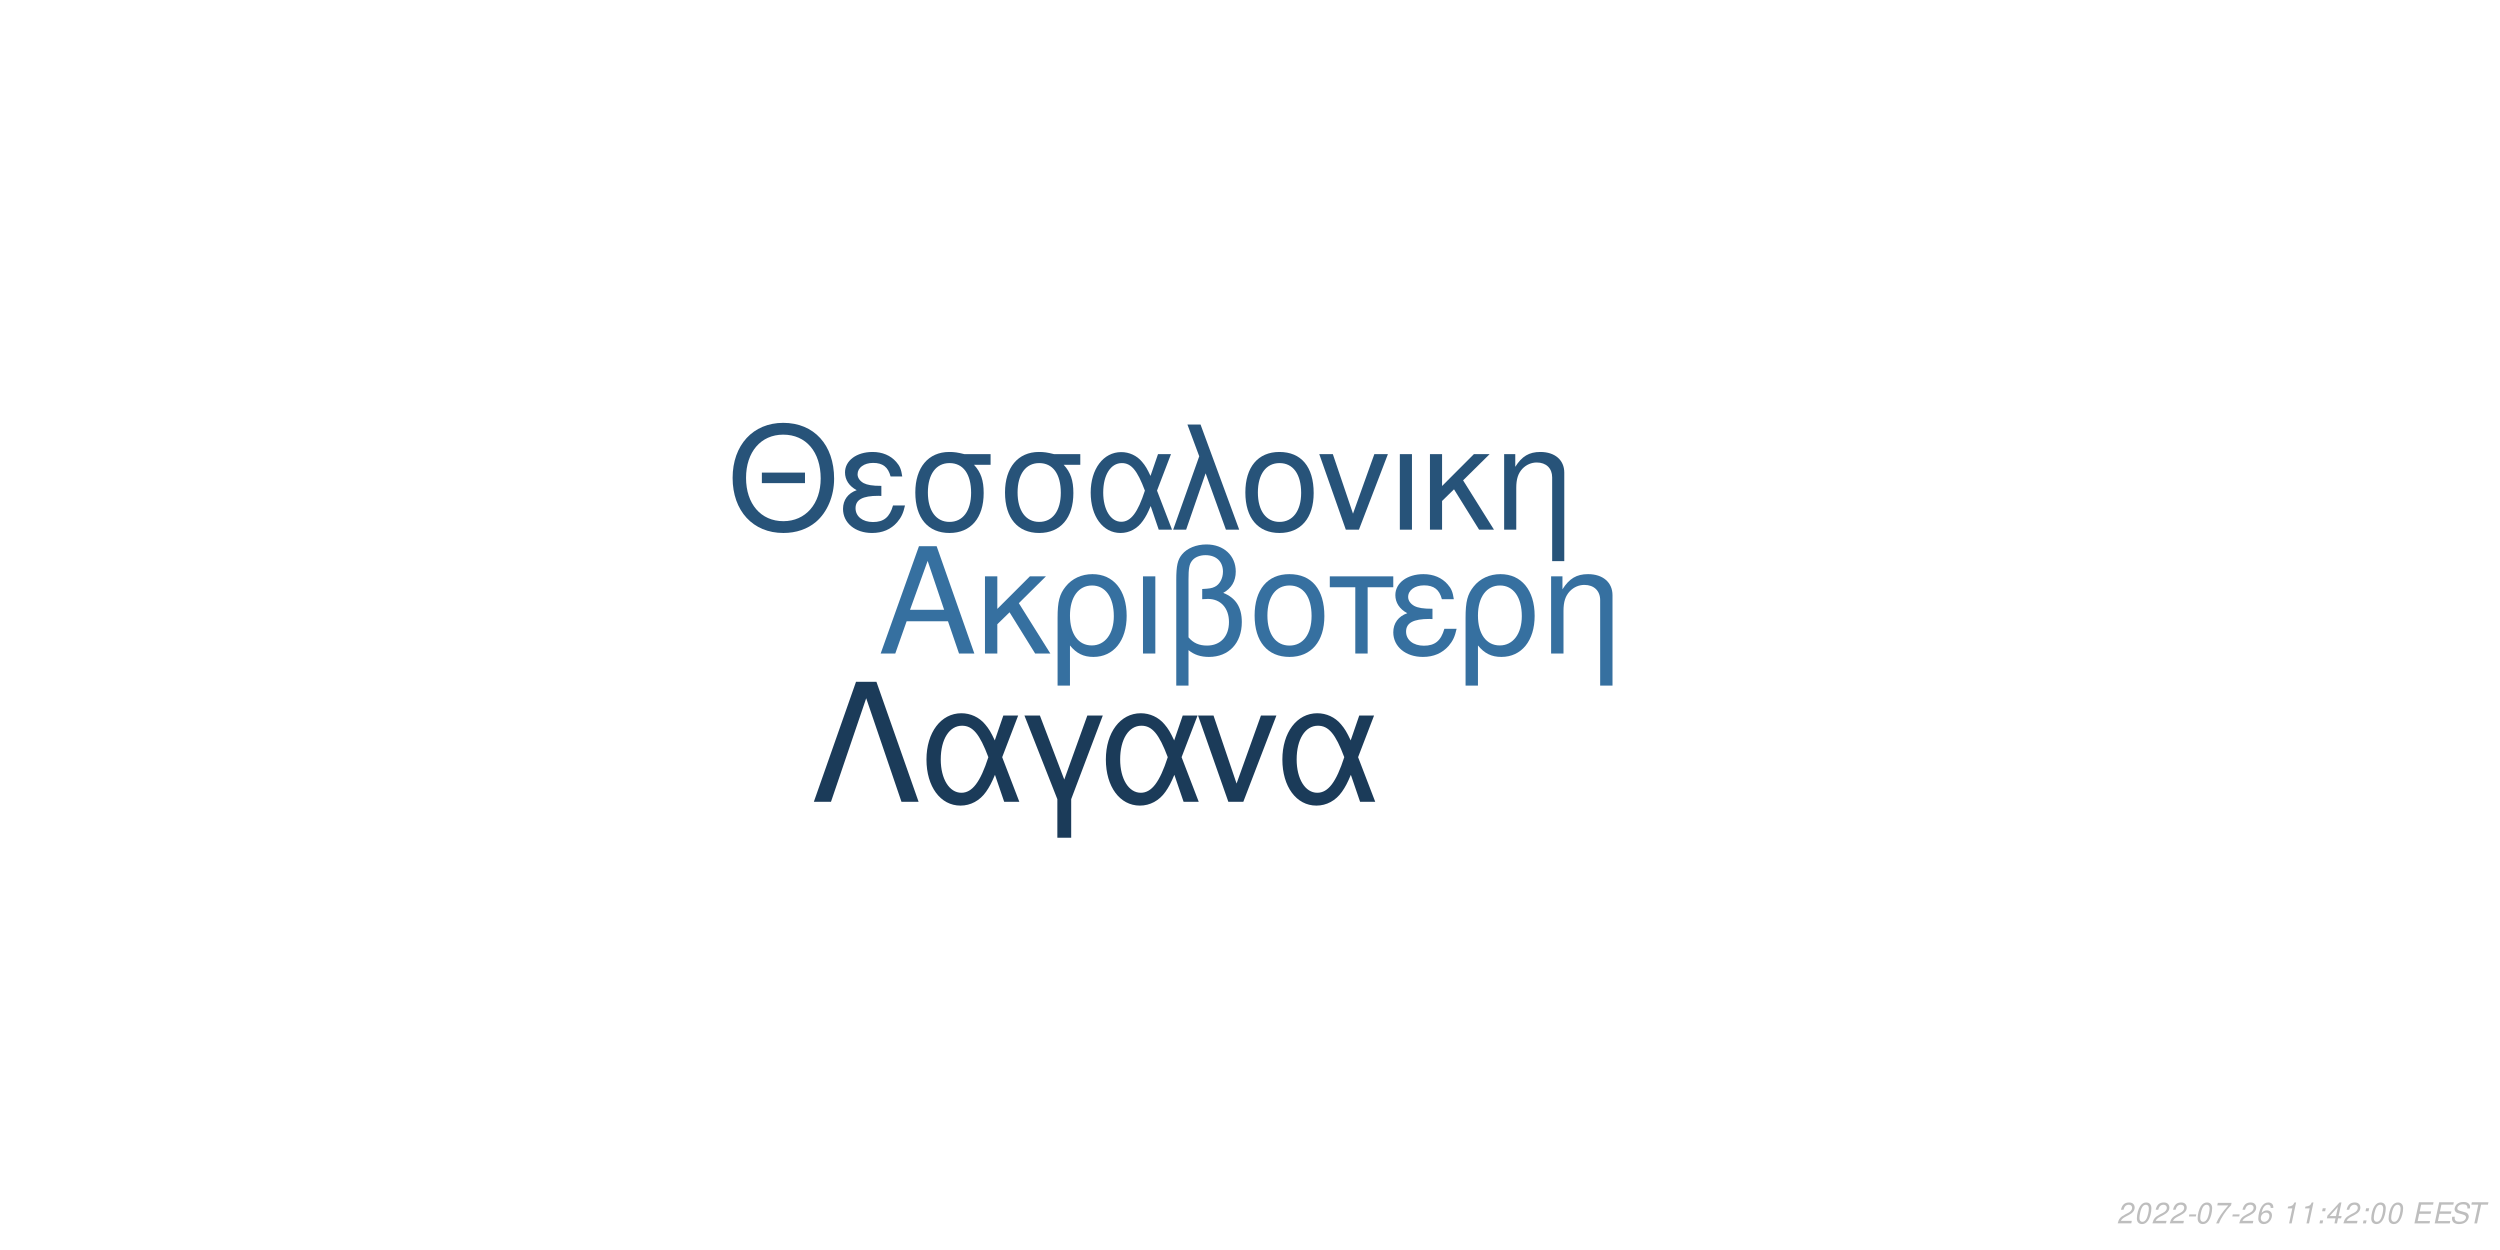
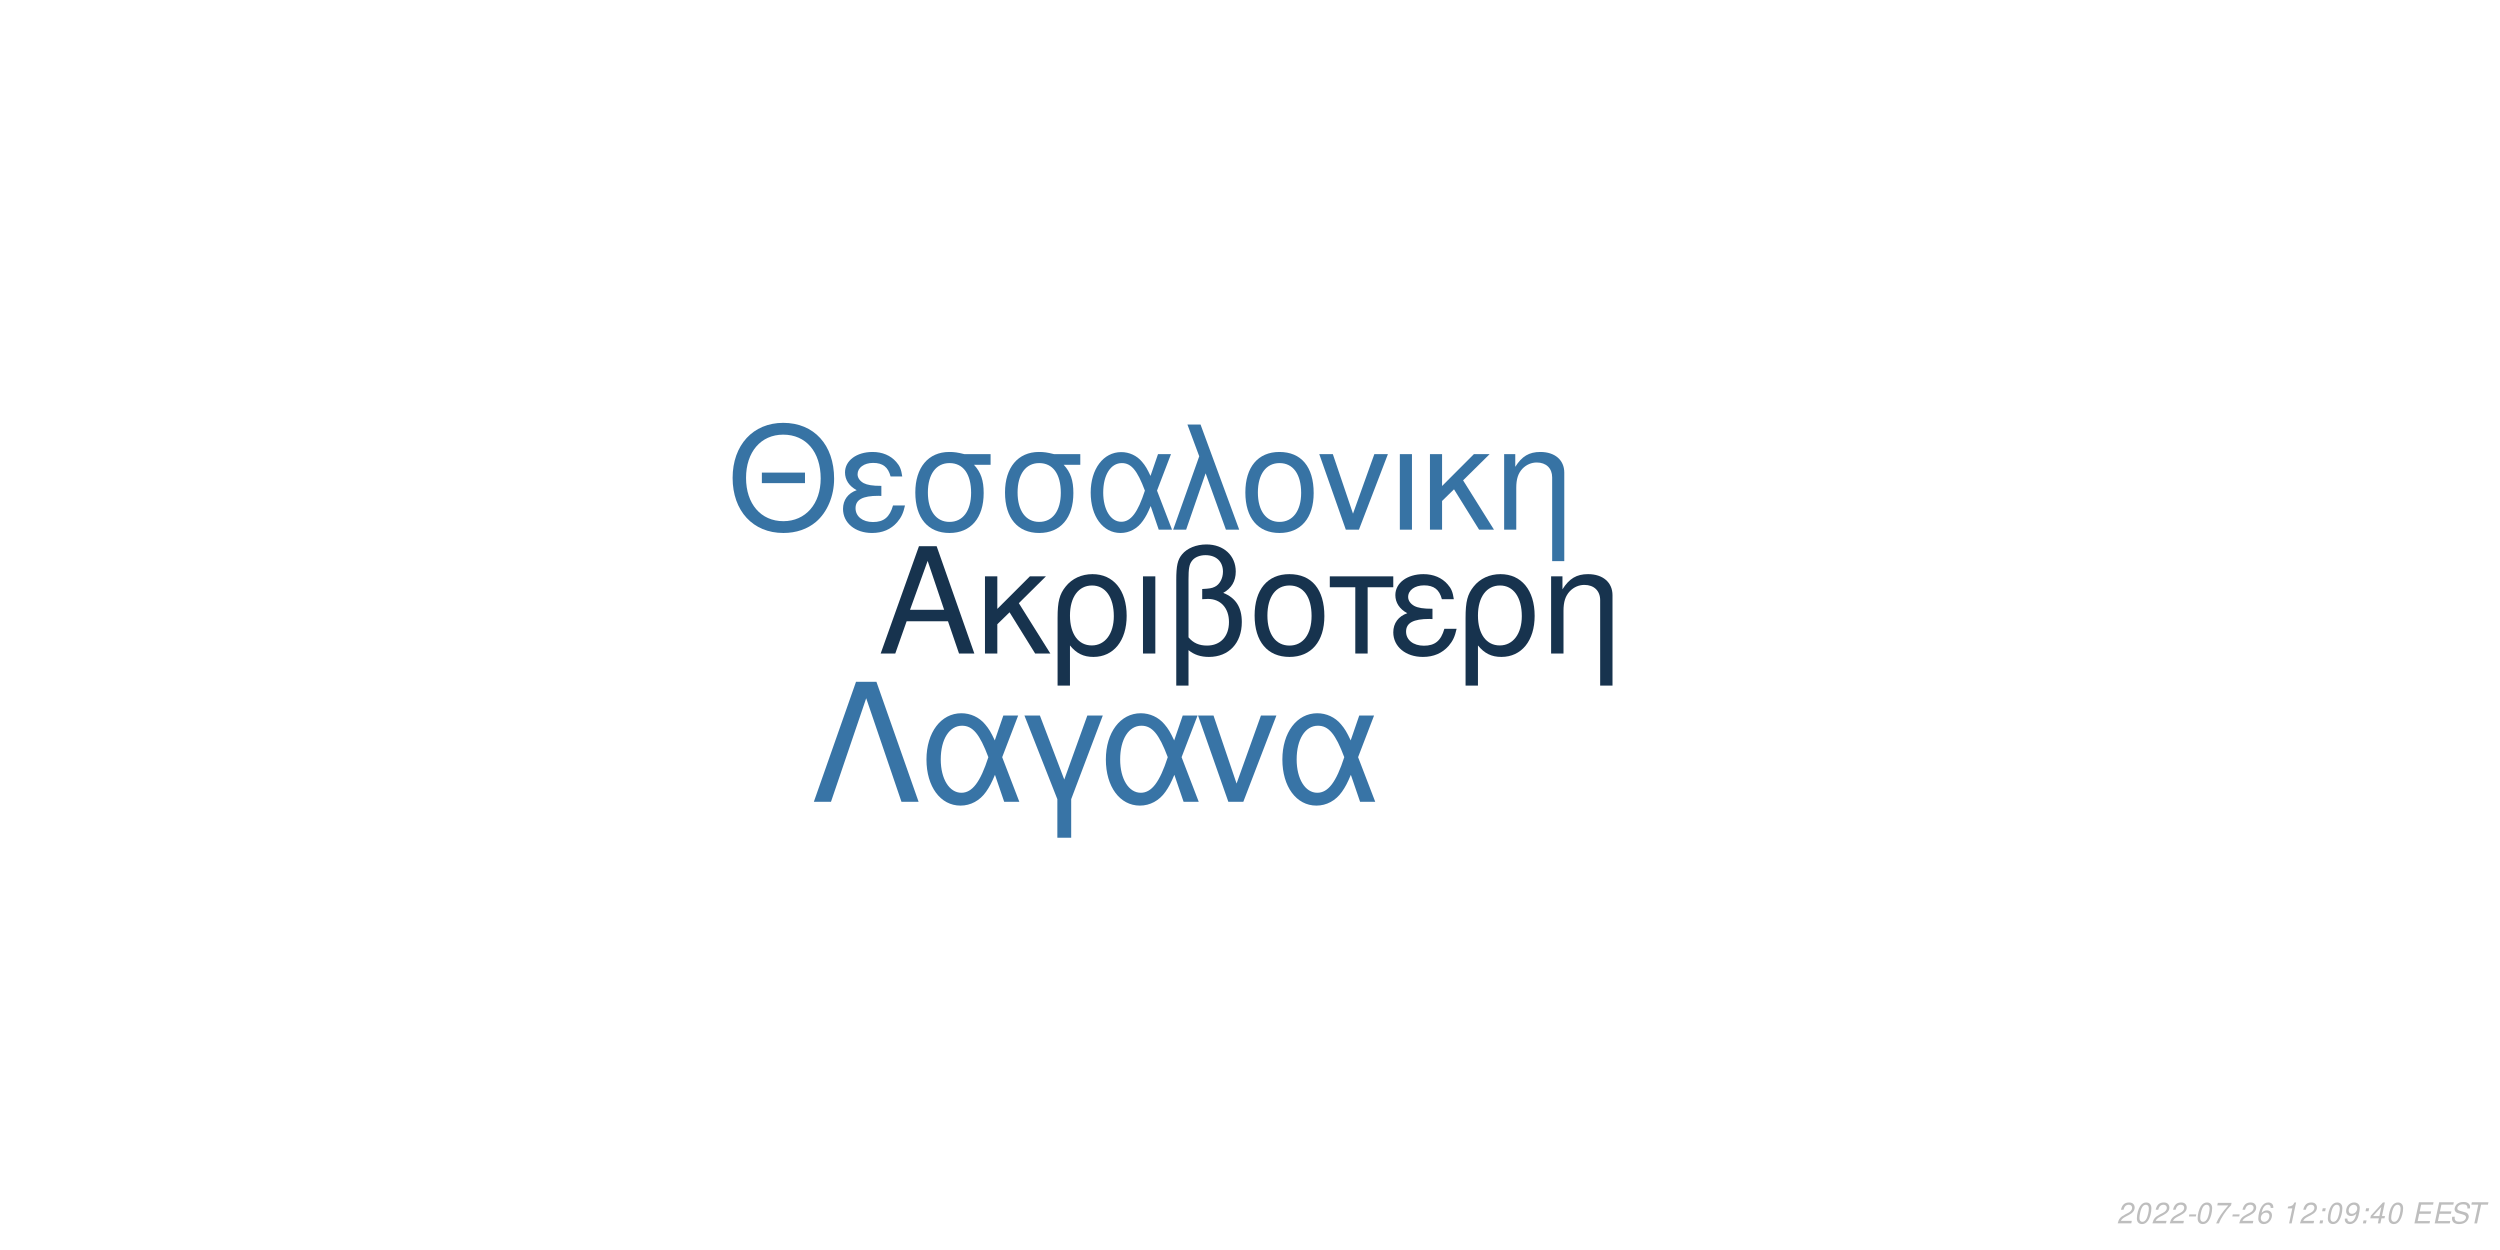
<svg xmlns="http://www.w3.org/2000/svg" xmlns:xlink="http://www.w3.org/1999/xlink" width="864pt" height="432pt" viewBox="0 0 864 432" version="1.1">
  <defs>
    <g>
      <symbol overflow="visible" id="glyph0-0">
        <path style="stroke:none;" d="" />
      </symbol>
      <symbol overflow="visible" id="glyph0-1">
        <path style="stroke:none;" d="M 24.125 -11.141 L 27.938 0 L 33.234 0 L 20.203 -37.094 L 14.094 -37.094 L 0.859 0 L 5.906 0 L 9.828 -11.141 Z M 22.797 -15.109 L 11 -15.109 L 17.094 -32.016 Z M 22.797 -15.109 " />
      </symbol>
      <symbol overflow="visible" id="glyph0-2">
        <path style="stroke:none;" d="M 7.172 -15.422 L 7.172 -26.672 L 2.906 -26.672 L 2.906 0 L 7.172 0 L 7.172 -10.125 L 11.406 -14.25 L 20.25 0 L 25.5 0 L 14.609 -17.406 L 23.969 -26.672 L 18.422 -26.672 Z M 7.172 -15.422 " />
      </symbol>
      <symbol overflow="visible" id="glyph0-3">
        <path style="stroke:none;" d="M 3 11.094 L 7.281 11.094 L 7.281 -2.797 C 9.516 -0.047 11.953 1.172 15.375 1.172 C 22.344 1.172 26.875 -4.422 26.875 -13.031 C 26.875 -21.891 22.297 -27.438 15.062 -27.438 C 11.297 -27.438 7.984 -25.906 5.797 -23.156 C 3.672 -20.516 3 -17.969 3 -12.359 Z M 14.906 -23.516 C 19.547 -23.516 22.438 -19.438 22.438 -12.922 C 22.438 -6.812 19.391 -2.797 14.812 -2.797 C 10.172 -2.797 7.281 -6.766 7.281 -13.125 C 7.281 -19.484 10.234 -23.516 14.906 -23.516 Z M 14.906 -23.516 " />
      </symbol>
      <symbol overflow="visible" id="glyph0-4">
        <path style="stroke:none;" d="M 3.516 0 L 7.781 0 L 7.781 -26.672 L 3.516 -26.672 Z M 3.516 0 " />
      </symbol>
      <symbol overflow="visible" id="glyph0-5">
        <path style="stroke:none;" d="M 4.016 11.094 L 8.25 11.094 L 8.25 -1.172 C 10.172 0.406 12.422 1.172 15.312 1.172 C 22.188 1.172 26.672 -3.609 26.672 -10.891 C 26.672 -15.984 24.578 -19.234 20.25 -20.969 C 23.109 -22.547 24.578 -25.031 24.578 -28.344 C 24.578 -33.844 20.406 -37.703 14.453 -37.703 C 10.938 -37.703 7.734 -36.391 6 -34.25 C 4.484 -32.422 4.016 -30.328 4.016 -25.391 Z M 8.25 -25.656 C 8.25 -29.359 8.5 -30.844 9.469 -32.062 C 10.375 -33.281 12.156 -34 14.094 -34 C 17.812 -34 20.156 -31.812 20.156 -28.297 C 20.156 -25.953 18.984 -23.812 17.297 -23.047 C 16.281 -22.547 15.469 -22.438 12.984 -22.297 L 12.984 -18.781 C 13.734 -18.828 14.344 -18.875 14.969 -18.875 C 19.344 -18.875 22.234 -15.719 22.234 -10.891 C 22.234 -5.906 19.281 -2.75 14.656 -2.75 C 11.953 -2.75 9.922 -3.609 8.25 -5.594 Z M 8.25 -25.656 " />
      </symbol>
      <symbol overflow="visible" id="glyph0-6">
        <path style="stroke:none;" d="M 14.094 -27.438 C 6.562 -27.438 2.094 -22.094 2.094 -13.125 C 2.094 -4.125 6.562 1.172 14.141 1.172 C 21.672 1.172 26.203 -4.172 26.203 -12.922 C 26.203 -22.188 21.828 -27.438 14.094 -27.438 Z M 14.141 -23.516 C 18.938 -23.516 21.781 -19.594 21.781 -12.984 C 21.781 -6.672 18.828 -2.75 14.141 -2.75 C 9.422 -2.75 6.516 -6.672 6.516 -13.125 C 6.516 -19.594 9.422 -23.516 14.141 -23.516 Z M 14.141 -23.516 " />
      </symbol>
      <symbol overflow="visible" id="glyph0-7">
        <path style="stroke:none;" d="M 7.891 0 L 12.156 0 L 12.156 -22.906 L 21.016 -22.906 L 21.016 -26.672 L -0.922 -26.672 L -0.922 -22.906 L 7.891 -22.906 Z M 7.891 0 " />
      </symbol>
      <symbol overflow="visible" id="glyph0-8">
        <path style="stroke:none;" d="M 14.562 -15.469 C 11.344 -15.469 9.562 -15.781 8.297 -16.438 C 6.922 -17.203 6.156 -18.328 6.156 -19.547 C 6.156 -21.891 8.453 -23.562 11.656 -23.562 C 15.062 -23.562 16.953 -22.094 17.812 -18.781 L 21.938 -18.781 C 21.578 -21.266 21.062 -22.5 19.797 -23.922 C 17.812 -26.203 14.906 -27.438 11.453 -27.438 C 5.797 -27.438 1.734 -24.375 1.734 -20.203 C 1.734 -17.609 3.156 -15.375 5.859 -13.938 C 2.797 -12.875 1.016 -10.484 1.016 -7.328 C 1.016 -2.391 5.297 1.172 11.25 1.172 C 14.969 1.172 17.906 -0.109 20.156 -2.641 C 21.578 -4.328 22.297 -5.797 22.906 -8.547 L 18.672 -8.547 C 17.5 -4.422 15.422 -2.703 11.609 -2.703 C 7.938 -2.703 5.438 -4.688 5.438 -7.578 C 5.438 -10.578 7.938 -11.953 13.484 -11.953 C 13.641 -11.953 14.094 -11.953 14.562 -11.906 Z M 14.562 -15.469 " />
      </symbol>
      <symbol overflow="visible" id="glyph0-9">
        <path style="stroke:none;" d="M 3.562 -26.672 L 3.562 0 L 7.844 0 L 7.844 -14.703 C 7.844 -17.906 8.5 -19.891 10.031 -21.531 C 11.406 -22.953 13.188 -23.719 15.062 -23.719 C 18.375 -23.719 20.516 -21.672 20.516 -18.469 L 20.516 11.094 L 24.781 11.094 L 24.781 -20.156 C 24.781 -24.578 21.469 -27.438 16.328 -27.438 C 12.359 -27.438 9.828 -25.906 7.484 -22.188 L 7.484 -26.672 Z M 3.562 -26.672 " />
      </symbol>
      <symbol overflow="visible" id="glyph1-0">
        <path style="stroke:none;" d="" />
      </symbol>
      <symbol overflow="visible" id="glyph1-1">
        <path style="stroke:none;" d="M 26.859 -19.734 L 11.953 -19.734 L 11.953 -16.094 L 26.859 -16.094 Z M 19.328 -36.922 C 8.922 -36.922 1.844 -29.25 1.844 -17.891 C 1.844 -6.484 8.875 1.141 19.391 1.141 C 23.812 1.141 27.703 -0.203 30.641 -2.688 C 34.578 -6.031 36.922 -11.656 36.922 -17.594 C 36.922 -29.297 30 -36.922 19.328 -36.922 Z M 19.328 -32.844 C 27.203 -32.844 32.281 -26.906 32.281 -17.688 C 32.281 -8.922 27.062 -2.938 19.391 -2.938 C 11.609 -2.938 6.484 -8.922 6.484 -17.891 C 6.484 -26.859 11.609 -32.844 19.328 -32.844 Z M 19.328 -32.844 " />
      </symbol>
      <symbol overflow="visible" id="glyph1-2">
        <path style="stroke:none;" d="M 14.25 -15.141 C 11.109 -15.141 9.375 -15.453 8.125 -16.094 C 6.781 -16.844 6.031 -17.938 6.031 -19.141 C 6.031 -21.422 8.266 -23.078 11.406 -23.078 C 14.75 -23.078 16.594 -21.625 17.438 -18.391 L 21.469 -18.391 C 21.125 -20.828 20.625 -22.031 19.391 -23.422 C 17.438 -25.656 14.594 -26.859 11.219 -26.859 C 5.688 -26.859 1.688 -23.875 1.688 -19.781 C 1.688 -17.234 3.094 -15.047 5.734 -13.656 C 2.734 -12.609 1 -10.266 1 -7.172 C 1 -2.344 5.188 1.141 11.016 1.141 C 14.656 1.141 17.547 -0.094 19.734 -2.594 C 21.125 -4.234 21.828 -5.688 22.422 -8.375 L 18.281 -8.375 C 17.141 -4.328 15.094 -2.641 11.359 -2.641 C 7.766 -2.641 5.328 -4.578 5.328 -7.422 C 5.328 -10.359 7.766 -11.703 13.203 -11.703 C 13.359 -11.703 13.797 -11.703 14.25 -11.656 Z M 14.25 -15.141 " />
      </symbol>
      <symbol overflow="visible" id="glyph1-3">
        <path style="stroke:none;" d="M 29 -26.109 L 19.938 -26.109 C 17.594 -26.703 16.438 -26.859 14.703 -26.859 C 7.469 -26.859 2.984 -21.469 2.984 -12.859 C 2.984 -4.031 7.375 1.141 14.797 1.141 C 22.172 1.141 26.609 -4.078 26.609 -12.656 C 26.609 -17.047 25.656 -19.828 23.266 -22.422 L 29 -22.422 Z M 14.797 -23.016 C 19.531 -23.016 22.266 -19.234 22.266 -12.75 C 22.266 -6.531 19.438 -2.688 14.797 -2.688 C 10.172 -2.688 7.328 -6.531 7.328 -12.859 C 7.328 -19.188 10.172 -23.016 14.797 -23.016 Z M 14.797 -23.016 " />
      </symbol>
      <symbol overflow="visible" id="glyph1-4">
        <path style="stroke:none;" d="M 29.344 -26.109 L 24.859 -26.109 L 22.266 -18.578 C 21.125 -21.031 20.484 -22.125 19.328 -23.469 C 17.547 -25.609 14.906 -26.812 12.156 -26.812 C 5.984 -26.812 1.594 -20.984 1.594 -12.812 C 1.594 -4.578 5.828 1.141 11.906 1.141 C 14.953 1.141 17.734 -0.344 19.625 -3.047 C 20.672 -4.531 21.281 -5.688 22.328 -8.172 L 25.109 0 L 29.703 0 L 24.516 -13.5 Z M 20.328 -13.5 C 17.891 -5.922 15.453 -2.734 12.156 -2.734 C 8.516 -2.734 5.922 -6.922 5.922 -12.812 C 5.922 -18.938 8.516 -23.016 12.359 -23.016 C 15.594 -23.016 17.688 -20.531 20.328 -13.5 Z M 20.328 -13.5 " />
      </symbol>
      <symbol overflow="visible" id="glyph1-5">
        <path style="stroke:none;" d="M 1.094 0 L 5.578 0 L 12.312 -19.484 L 19.328 0 L 23.922 0 L 10.562 -36.328 L 6.031 -36.328 L 10.109 -25.359 Z M 1.094 0 " />
      </symbol>
      <symbol overflow="visible" id="glyph1-6">
        <path style="stroke:none;" d="M 13.797 -26.859 C 6.422 -26.859 2.047 -21.625 2.047 -12.859 C 2.047 -4.031 6.422 1.141 13.859 1.141 C 21.234 1.141 25.656 -4.078 25.656 -12.656 C 25.656 -21.719 21.375 -26.859 13.797 -26.859 Z M 13.859 -23.016 C 18.531 -23.016 21.328 -19.188 21.328 -12.703 C 21.328 -6.531 18.438 -2.688 13.859 -2.688 C 9.219 -2.688 6.375 -6.531 6.375 -12.859 C 6.375 -19.188 9.219 -23.016 13.859 -23.016 Z M 13.859 -23.016 " />
      </symbol>
      <symbol overflow="visible" id="glyph1-7">
        <path style="stroke:none;" d="M 14.297 0 L 24.312 -26.109 L 19.625 -26.109 L 12.25 -5.531 L 5.281 -26.109 L 0.594 -26.109 L 9.766 0 Z M 14.297 0 " />
      </symbol>
      <symbol overflow="visible" id="glyph1-8">
        <path style="stroke:none;" d="M 3.438 0 L 7.625 0 L 7.625 -26.109 L 3.438 -26.109 Z M 3.438 0 " />
      </symbol>
      <symbol overflow="visible" id="glyph1-9">
        <path style="stroke:none;" d="M 7.031 -15.094 L 7.031 -26.109 L 2.844 -26.109 L 2.844 0 L 7.031 0 L 7.031 -9.922 L 11.156 -13.953 L 19.828 0 L 24.969 0 L 14.297 -17.047 L 23.469 -26.109 L 18.031 -26.109 Z M 7.031 -15.094 " />
      </symbol>
      <symbol overflow="visible" id="glyph1-10">
        <path style="stroke:none;" d="M 3.484 -26.109 L 3.484 0 L 7.672 0 L 7.672 -14.406 C 7.672 -17.547 8.328 -19.484 9.812 -21.078 C 11.156 -22.469 12.906 -23.219 14.75 -23.219 C 17.984 -23.219 20.078 -21.234 20.078 -18.094 L 20.078 10.859 L 24.266 10.859 L 24.266 -19.734 C 24.266 -24.062 21.031 -26.859 16 -26.859 C 12.109 -26.859 9.609 -25.359 7.328 -21.719 L 7.328 -26.109 Z M 3.484 -26.109 " />
      </symbol>
      <symbol overflow="visible" id="glyph2-0">
        <path style="stroke:none;" d="" />
      </symbol>
      <symbol overflow="visible" id="glyph2-1">
        <path style="stroke:none;" d="M 22.531 -41.484 L 15.484 -41.484 L 0.906 0 L 6.828 0 L 19 -35.797 L 31.188 0 L 37.109 0 Z M 22.531 -41.484 " />
      </symbol>
      <symbol overflow="visible" id="glyph2-2">
        <path style="stroke:none;" d="M 33.516 -29.812 L 28.391 -29.812 L 25.438 -21.219 C 24.125 -24.016 23.391 -25.266 22.078 -26.797 C 20.031 -29.25 17.016 -30.609 13.891 -30.609 C 6.828 -30.609 1.828 -23.953 1.828 -14.625 C 1.828 -5.234 6.656 1.312 13.594 1.312 C 17.078 1.312 20.266 -0.391 22.422 -3.469 C 23.609 -5.172 24.297 -6.484 25.5 -9.328 L 28.688 0 L 33.922 0 L 28 -15.422 Z M 23.219 -15.422 C 20.422 -6.766 17.641 -3.125 13.891 -3.125 C 9.734 -3.125 6.766 -7.906 6.766 -14.625 C 6.766 -21.625 9.734 -26.297 14.109 -26.297 C 17.812 -26.297 20.203 -23.453 23.219 -15.422 Z M 23.219 -15.422 " />
      </symbol>
      <symbol overflow="visible" id="glyph2-3">
        <path style="stroke:none;" d="M 12.062 12.406 L 16.844 12.406 L 16.844 -0.906 L 27.766 -29.812 L 22.422 -29.812 L 14.453 -7.688 L 6.031 -29.812 L 0.688 -29.812 L 12.062 -0.906 Z M 12.062 12.406 " />
      </symbol>
      <symbol overflow="visible" id="glyph2-4">
        <path style="stroke:none;" d="M 16.328 0 L 27.766 -29.812 L 22.422 -29.812 L 14 -6.312 L 6.031 -29.812 L 0.688 -29.812 L 11.156 0 Z M 16.328 0 " />
      </symbol>
      <symbol overflow="visible" id="glyph3-0">
        <path style="stroke:none;" d="" />
      </symbol>
      <symbol overflow="visible" id="glyph3-1">
        <path style="stroke:none;" d="M 5.234 -0.875 L 1.469 -0.875 C 1.641 -1.375 2.203 -1.891 3.109 -2.344 L 4.234 -2.938 C 5.562 -3.625 6.219 -4.469 6.219 -5.484 C 6.219 -5.938 6.062 -6.359 5.797 -6.656 C 5.469 -7.047 4.984 -7.234 4.312 -7.234 C 2.766 -7.234 1.891 -6.453 1.484 -4.734 L 2.375 -4.734 C 2.484 -5.188 2.609 -5.484 2.797 -5.75 C 3.094 -6.203 3.609 -6.453 4.188 -6.453 C 4.891 -6.453 5.344 -6.031 5.344 -5.375 C 5.344 -4.703 4.859 -4.094 4.016 -3.656 L 2.984 -3.125 C 1.234 -2.188 0.797 -1.656 0.344 -0.016 L 5.047 -0.016 Z M 5.234 -0.875 " />
      </symbol>
      <symbol overflow="visible" id="glyph3-2">
        <path style="stroke:none;" d="M 4.203 -7.234 C 3.375 -7.234 2.688 -6.812 2.125 -5.984 C 1.484 -5.047 0.984 -3.188 0.984 -1.734 C 0.984 -1.109 1.172 -0.562 1.484 -0.266 C 1.797 0.047 2.281 0.234 2.766 0.234 C 3.625 0.234 4.281 -0.156 4.859 -1.016 C 5.516 -1.953 6 -3.797 6 -5.266 C 6 -6.5 5.328 -7.234 4.203 -7.234 Z M 4.094 -6.453 C 4.734 -6.453 5.125 -5.984 5.125 -5.156 C 5.125 -4.203 4.781 -2.625 4.406 -1.812 C 3.984 -0.938 3.516 -0.547 2.875 -0.547 C 2.25 -0.547 1.875 -1.031 1.875 -1.828 C 1.875 -2.797 2.203 -4.344 2.594 -5.203 C 2.984 -6.047 3.453 -6.453 4.094 -6.453 Z M 4.094 -6.453 " />
      </symbol>
      <symbol overflow="visible" id="glyph3-3">
        <path style="stroke:none;" d="M 3.516 -3.125 L 1.125 -3.125 L 0.969 -2.406 L 3.359 -2.406 Z M 3.516 -3.125 " />
      </symbol>
      <symbol overflow="visible" id="glyph3-4">
        <path style="stroke:none;" d="M 6.703 -7.094 L 1.953 -7.094 L 1.766 -6.219 L 5.594 -6.219 C 3.344 -3.688 2.266 -2.109 1.375 0 L 2.344 0 C 3.031 -1.906 4.828 -4.594 6.547 -6.281 Z M 6.703 -7.094 " />
      </symbol>
      <symbol overflow="visible" id="glyph3-5">
        <path style="stroke:none;" d="M 6.125 -5.344 L 6.141 -5.625 C 6.141 -6.609 5.453 -7.234 4.391 -7.234 C 3.438 -7.234 2.641 -6.719 2.016 -5.703 C 1.422 -4.781 0.938 -2.953 0.938 -1.688 C 0.938 -0.516 1.688 0.234 2.859 0.234 C 3.703 0.234 4.438 -0.156 5 -0.875 C 5.406 -1.422 5.672 -2.156 5.672 -2.766 C 5.672 -3.812 4.969 -4.5 3.906 -4.5 C 3.234 -4.5 2.672 -4.234 2.094 -3.625 C 2.406 -5.375 3.234 -6.453 4.25 -6.453 C 4.703 -6.453 5.062 -6.234 5.172 -5.844 C 5.203 -5.719 5.234 -5.578 5.25 -5.344 Z M 3.656 -3.734 C 4.344 -3.734 4.797 -3.281 4.797 -2.625 C 4.797 -1.469 3.984 -0.547 2.984 -0.547 C 2.297 -0.547 1.812 -1.047 1.812 -1.766 C 1.812 -2.859 2.625 -3.734 3.656 -3.734 Z M 3.656 -3.734 " />
      </symbol>
      <symbol overflow="visible" id="glyph3-6">
        <path style="stroke:none;" d="" />
      </symbol>
      <symbol overflow="visible" id="glyph3-7">
        <path style="stroke:none;" d="M 3.703 -5.188 L 2.594 0 L 3.469 0 L 5.016 -7.234 L 4.438 -7.234 C 3.906 -6.156 3.688 -6.016 2.234 -5.812 L 2.109 -5.188 Z M 3.703 -5.188 " />
      </symbol>
      <symbol overflow="visible" id="glyph3-8">
        <path style="stroke:none;" d="M 2.359 -1.031 L 1.312 -1.031 L 1.094 0 L 2.141 0 Z M 3.266 -5.234 L 2.219 -5.234 L 2 -4.203 L 3.047 -4.203 Z M 3.266 -5.234 " />
      </symbol>
      <symbol overflow="visible" id="glyph3-9">
+         <path style="stroke:none;" d="M 0.844 -1.656 C 0.844 -1.547 0.844 -1.438 0.844 -1.375 C 0.844 -0.406 1.531 0.234 2.578 0.234 C 3.203 0.234 3.766 0.016 4.297 -0.438 C 4.938 -1 5.312 -1.656 5.594 -2.719 C 5.844 -3.672 6.016 -4.766 6.016 -5.375 C 6.016 -5.844 5.844 -6.328 5.547 -6.656 C 5.203 -7.031 4.703 -7.234 4.062 -7.234 C 2.516 -7.234 1.297 -5.938 1.297 -4.266 C 1.297 -3.203 1.984 -2.547 3.047 -2.547 C 3.484 -2.547 3.953 -2.672 4.281 -2.891 C 4.406 -2.984 4.547 -3.078 4.828 -3.344 C 4.438 -1.484 3.703 -0.547 2.703 -0.547 C 2.109 -0.547 1.719 -0.938 1.719 -1.547 L 1.719 -1.656 Z M 3.953 -6.453 C 4.625 -6.453 5.141 -5.953 5.141 -5.281 C 5.141 -4.188 4.312 -3.312 3.297 -3.312 C 2.594 -3.312 2.172 -3.734 2.172 -4.453 C 2.172 -5.562 2.984 -6.453 3.953 -6.453 Z M 3.953 -6.453 " />
+       </symbol>
+       <symbol overflow="visible" id="glyph3-10">
        <path style="stroke:none;" d="M 3.625 -1.75 L 3.266 0 L 4.141 0 L 4.516 -1.75 L 5.562 -1.75 L 5.734 -2.531 L 4.688 -2.531 L 5.688 -7.234 L 5.016 -7.234 L 0.844 -2.672 L 0.641 -1.75 Z M 3.797 -2.531 L 1.594 -2.531 L 4.469 -5.703 Z M 3.797 -2.531 " />
      </symbol>
-       <symbol overflow="visible" id="glyph3-10">
+       <symbol overflow="visible" id="glyph3-11">
        <path style="stroke:none;" d="M 2.547 -3.312 L 6.5 -3.312 L 6.688 -4.141 L 2.719 -4.141 L 3.219 -6.469 L 7.344 -6.469 L 7.516 -7.297 L 2.453 -7.297 L 0.906 0 L 6.125 0 L 6.297 -0.812 L 2.016 -0.812 Z M 2.547 -3.312 " />
      </symbol>
-       <symbol overflow="visible" id="glyph3-11">
+       <symbol overflow="visible" id="glyph3-12">
        <path style="stroke:none;" d="M 7.062 -5.156 C 7.125 -5.438 7.141 -5.562 7.141 -5.703 C 7.141 -6.156 6.938 -6.594 6.594 -6.891 C 6.188 -7.25 5.656 -7.406 4.875 -7.406 C 3.844 -7.406 3.047 -7.125 2.5 -6.562 C 2.094 -6.141 1.781 -5.438 1.781 -4.922 C 1.781 -4.297 2.219 -3.766 2.891 -3.562 L 4.594 -3.094 C 5.406 -2.859 5.734 -2.578 5.734 -2.094 C 5.734 -1.781 5.547 -1.406 5.266 -1.141 C 4.844 -0.766 4.266 -0.578 3.453 -0.578 C 2.328 -0.578 1.812 -0.984 1.812 -1.906 C 1.812 -2.047 1.812 -2.125 1.844 -2.312 L 0.984 -2.312 C 0.906 -2.062 0.891 -1.906 0.891 -1.688 C 0.891 -0.484 1.797 0.234 3.297 0.234 C 4.359 0.234 5.234 -0.062 5.812 -0.609 C 6.344 -1.078 6.688 -1.797 6.688 -2.375 C 6.688 -2.641 6.609 -2.906 6.453 -3.156 C 6.234 -3.5 5.938 -3.703 5.469 -3.828 L 3.75 -4.312 C 2.984 -4.547 2.734 -4.734 2.734 -5.188 C 2.734 -5.547 2.875 -5.844 3.188 -6.109 C 3.547 -6.438 4.031 -6.594 4.703 -6.594 C 5.266 -6.594 5.688 -6.484 5.906 -6.297 C 6.094 -6.125 6.219 -5.797 6.219 -5.516 C 6.219 -5.422 6.203 -5.344 6.188 -5.156 Z M 7.062 -5.156 " />
      </symbol>
-       <symbol overflow="visible" id="glyph3-12">
+       <symbol overflow="visible" id="glyph3-13">
        <path style="stroke:none;" d="M 4.938 -6.469 L 7.312 -6.469 L 7.484 -7.297 L 1.75 -7.297 L 1.578 -6.469 L 3.984 -6.469 L 2.609 0 L 3.547 0 Z M 4.938 -6.469 " />
      </symbol>
    </g>
  </defs>
  <g id="surface1">
    <rect x="0" y="0" width="864" height="432" style="fill:rgb(100%,100%,100%);fill-opacity:1;stroke:none;" />
-     <g style="fill:rgb(21.176%,43.922%,62.745%);fill-opacity:1;">
+     <g style="fill:rgb(9.02%,20%,30.588%);fill-opacity:1;">
      <use xlink:href="#glyph0-1" x="303.5" y="225.861" />
      <use xlink:href="#glyph0-2" x="337.5" y="225.861" />
      <use xlink:href="#glyph0-3" x="362.5" y="225.861" />
      <use xlink:href="#glyph0-4" x="391.5" y="225.861" />
      <use xlink:href="#glyph0-5" x="402.5" y="225.861" />
      <use xlink:href="#glyph0-6" x="431.5" y="225.861" />
      <use xlink:href="#glyph0-7" x="460.5" y="225.861" />
      <use xlink:href="#glyph0-8" x="480.5" y="225.861" />
      <use xlink:href="#glyph0-3" x="503.5" y="225.861" />
      <use xlink:href="#glyph0-9" x="532.5" y="225.861" />
    </g>
-     <g style="fill:rgb(15.294%,32.549%,47.451%);fill-opacity:1;">
+     <g style="fill:rgb(21.569%,45.098%,64.314%);fill-opacity:1;">
      <use xlink:href="#glyph1-1" x="251.348" y="183.058" />
      <use xlink:href="#glyph1-2" x="290.348" y="183.058" />
      <use xlink:href="#glyph1-3" x="313.348" y="183.058" />
      <use xlink:href="#glyph1-3" x="344.348" y="183.058" />
      <use xlink:href="#glyph1-4" x="375.348" y="183.058" />
      <use xlink:href="#glyph1-5" x="404.348" y="183.058" />
      <use xlink:href="#glyph1-6" x="428.348" y="183.058" />
      <use xlink:href="#glyph1-7" x="455.348" y="183.058" />
      <use xlink:href="#glyph1-8" x="480.348" y="183.058" />
      <use xlink:href="#glyph1-9" x="491.348" y="183.058" />
      <use xlink:href="#glyph1-10" x="516.348" y="183.058" />
    </g>
-     <g style="fill:rgb(10.588%,23.137%,34.902%);fill-opacity:1;">
+     <g style="fill:rgb(21.961%,45.49%,65.098%);fill-opacity:1;">
      <use xlink:href="#glyph2-1" x="280.359" y="277.105" />
      <use xlink:href="#glyph2-2" x="318.359" y="277.105" />
      <use xlink:href="#glyph2-3" x="353.359" y="277.105" />
      <use xlink:href="#glyph2-2" x="380.359" y="277.105" />
      <use xlink:href="#glyph2-4" x="413.359" y="277.105" />
      <use xlink:href="#glyph2-2" x="441.359" y="277.105" />
    </g>
    <g style="fill:rgb(74.51%,74.51%,74.51%);fill-opacity:1;">
      <use xlink:href="#glyph3-1" x="731.52" y="422.81" />
      <use xlink:href="#glyph3-2" x="737.52" y="422.81" />
      <use xlink:href="#glyph3-1" x="743.52" y="422.81" />
      <use xlink:href="#glyph3-1" x="749.52" y="422.81" />
      <use xlink:href="#glyph3-3" x="755.52" y="422.81" />
      <use xlink:href="#glyph3-2" x="758.52" y="422.81" />
      <use xlink:href="#glyph3-4" x="764.52" y="422.81" />
      <use xlink:href="#glyph3-3" x="770.52" y="422.81" />
      <use xlink:href="#glyph3-1" x="773.52" y="422.81" />
      <use xlink:href="#glyph3-5" x="779.52" y="422.81" />
      <use xlink:href="#glyph3-6" x="785.52" y="422.81" />
      <use xlink:href="#glyph3-7" x="788.52" y="422.81" />
-       <use xlink:href="#glyph3-7" x="794.52" y="422.81" />
+       <use xlink:href="#glyph3-1" x="794.52" y="422.81" />
      <use xlink:href="#glyph3-8" x="800.52" y="422.81" />
-       <use xlink:href="#glyph3-9" x="803.52" y="422.81" />
-       <use xlink:href="#glyph3-1" x="809.52" y="422.81" />
+       <use xlink:href="#glyph3-2" x="803.52" y="422.81" />
+       <use xlink:href="#glyph3-9" x="809.52" y="422.81" />
      <use xlink:href="#glyph3-8" x="815.52" y="422.81" />
-       <use xlink:href="#glyph3-2" x="818.52" y="422.81" />
+       <use xlink:href="#glyph3-10" x="818.52" y="422.81" />
      <use xlink:href="#glyph3-2" x="824.52" y="422.81" />
      <use xlink:href="#glyph3-6" x="830.52" y="422.81" />
-       <use xlink:href="#glyph3-10" x="833.52" y="422.81" />
-       <use xlink:href="#glyph3-10" x="840.52" y="422.81" />
-       <use xlink:href="#glyph3-11" x="846.52" y="422.81" />
-       <use xlink:href="#glyph3-12" x="852.52" y="422.81" />
+       <use xlink:href="#glyph3-11" x="833.52" y="422.81" />
+       <use xlink:href="#glyph3-11" x="840.52" y="422.81" />
+       <use xlink:href="#glyph3-12" x="846.52" y="422.81" />
+       <use xlink:href="#glyph3-13" x="852.52" y="422.81" />
    </g>
  </g>
</svg>
